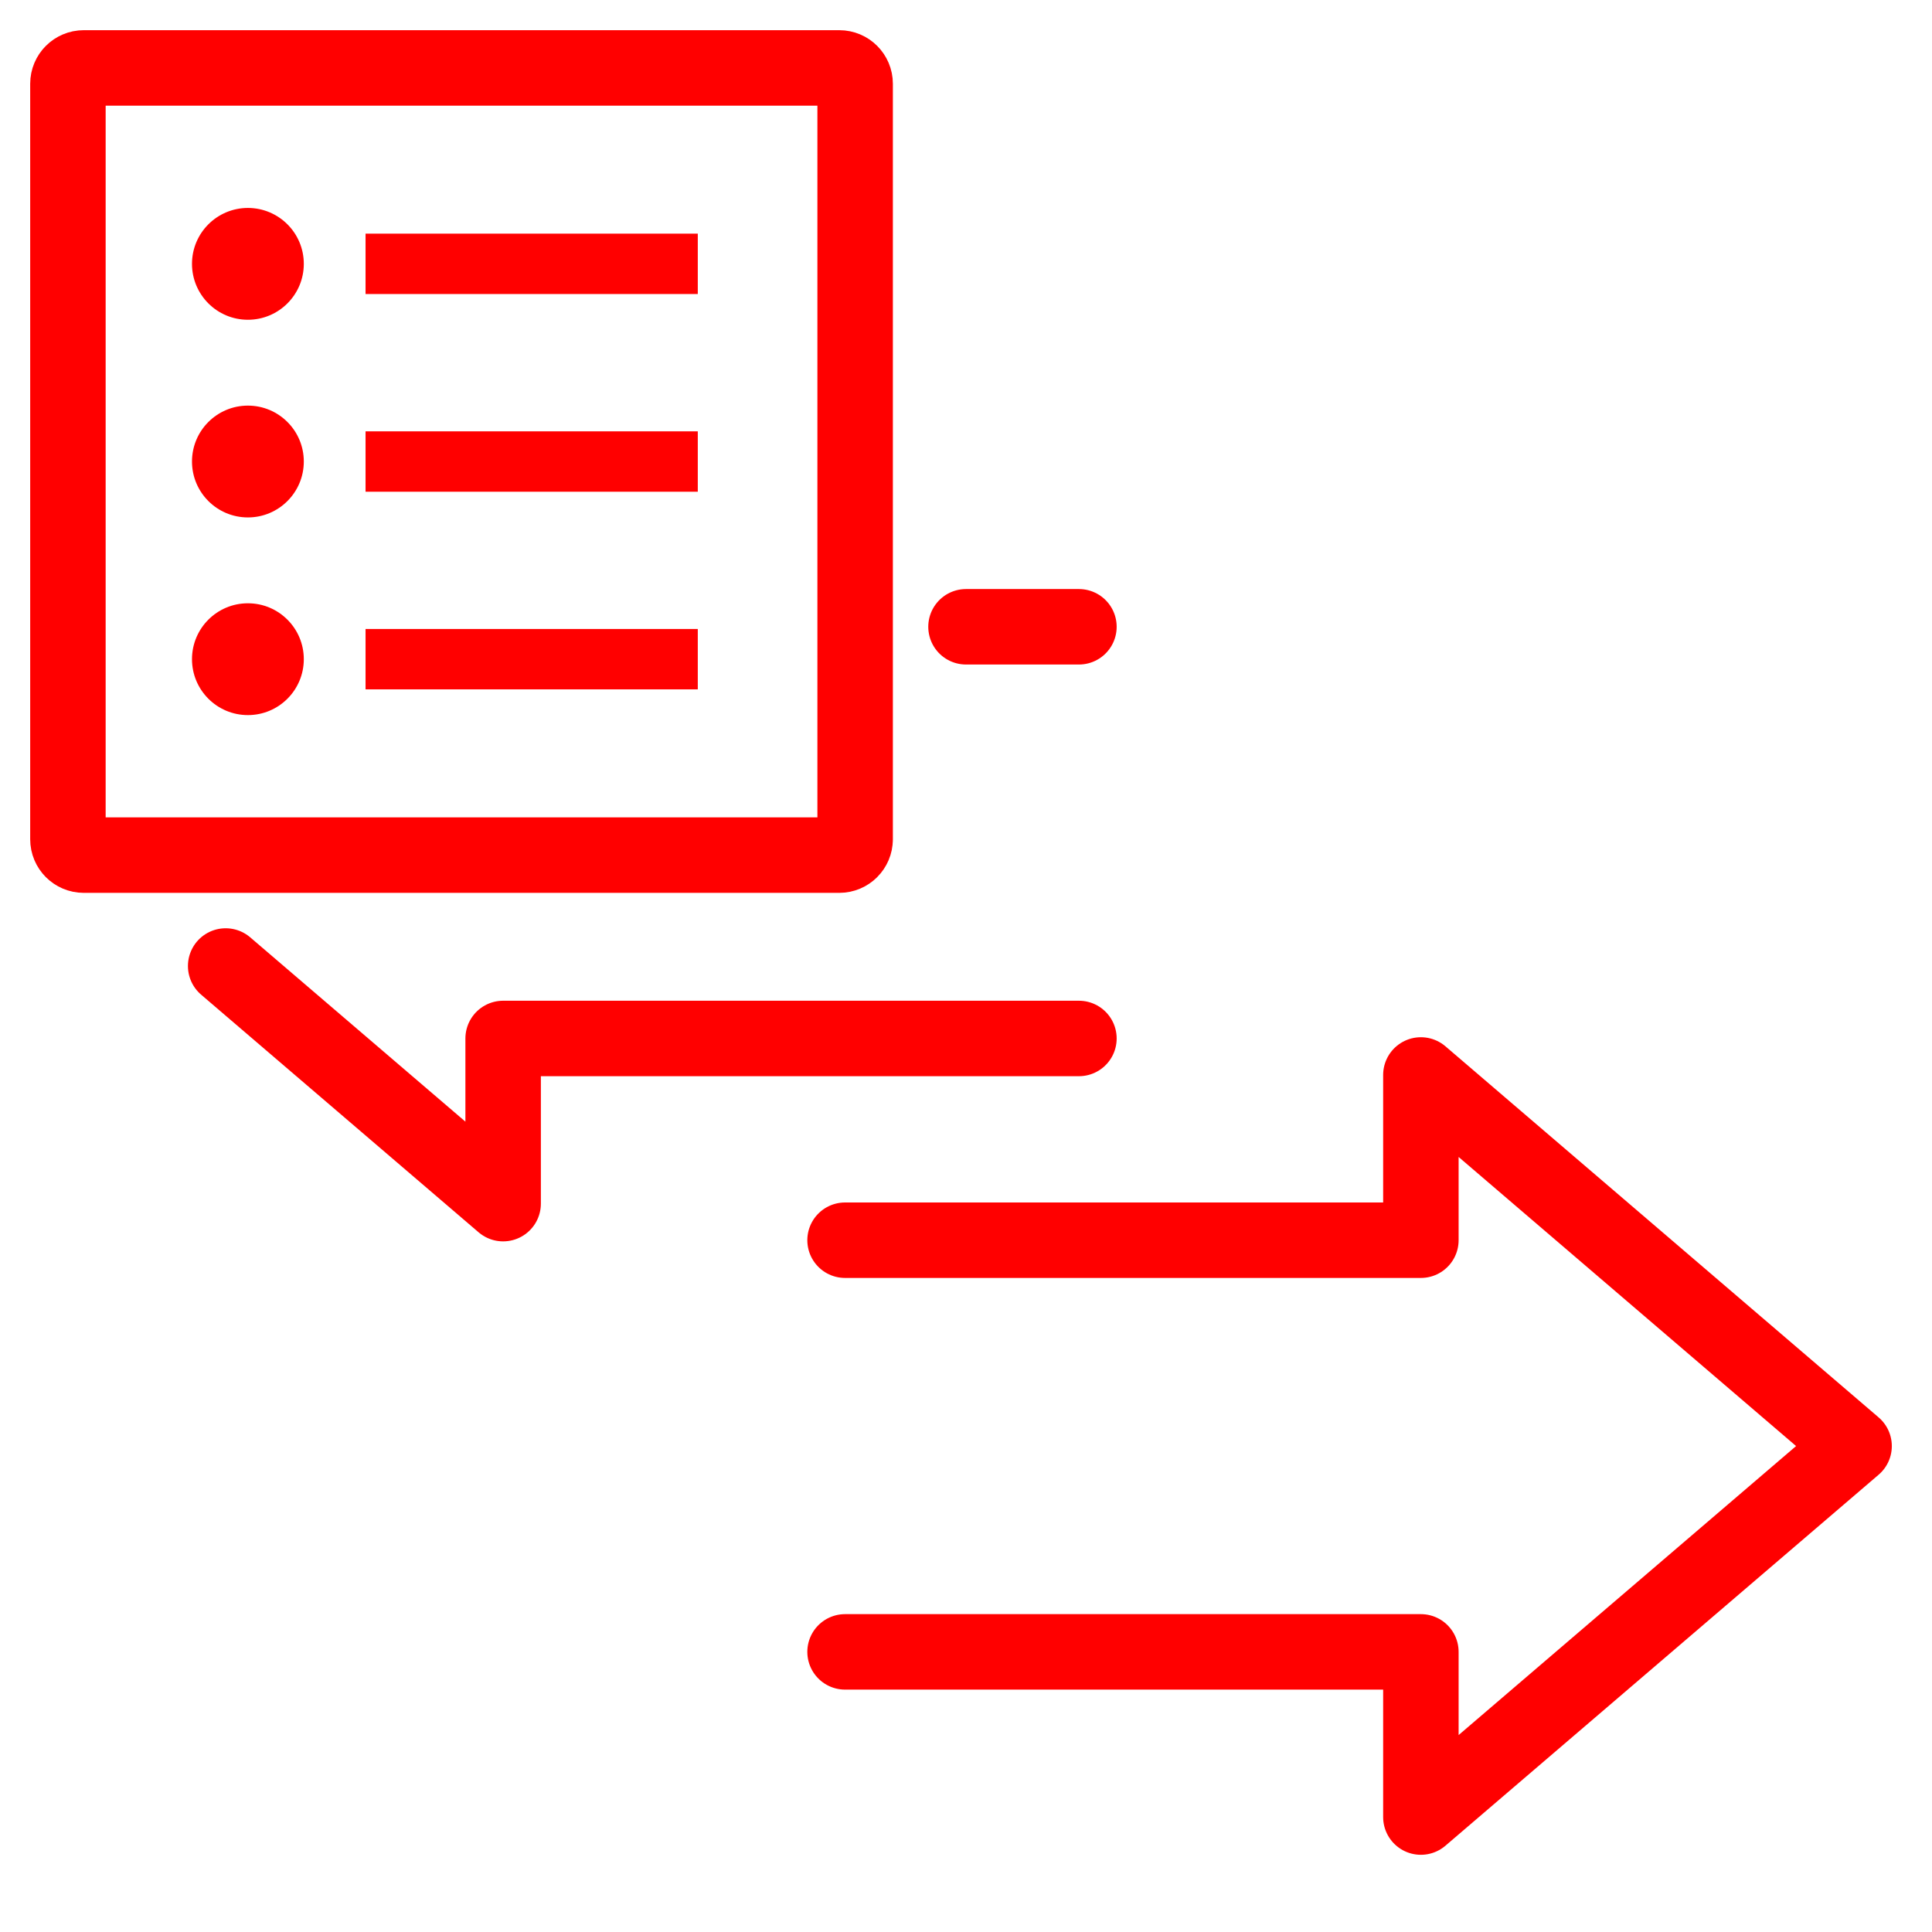
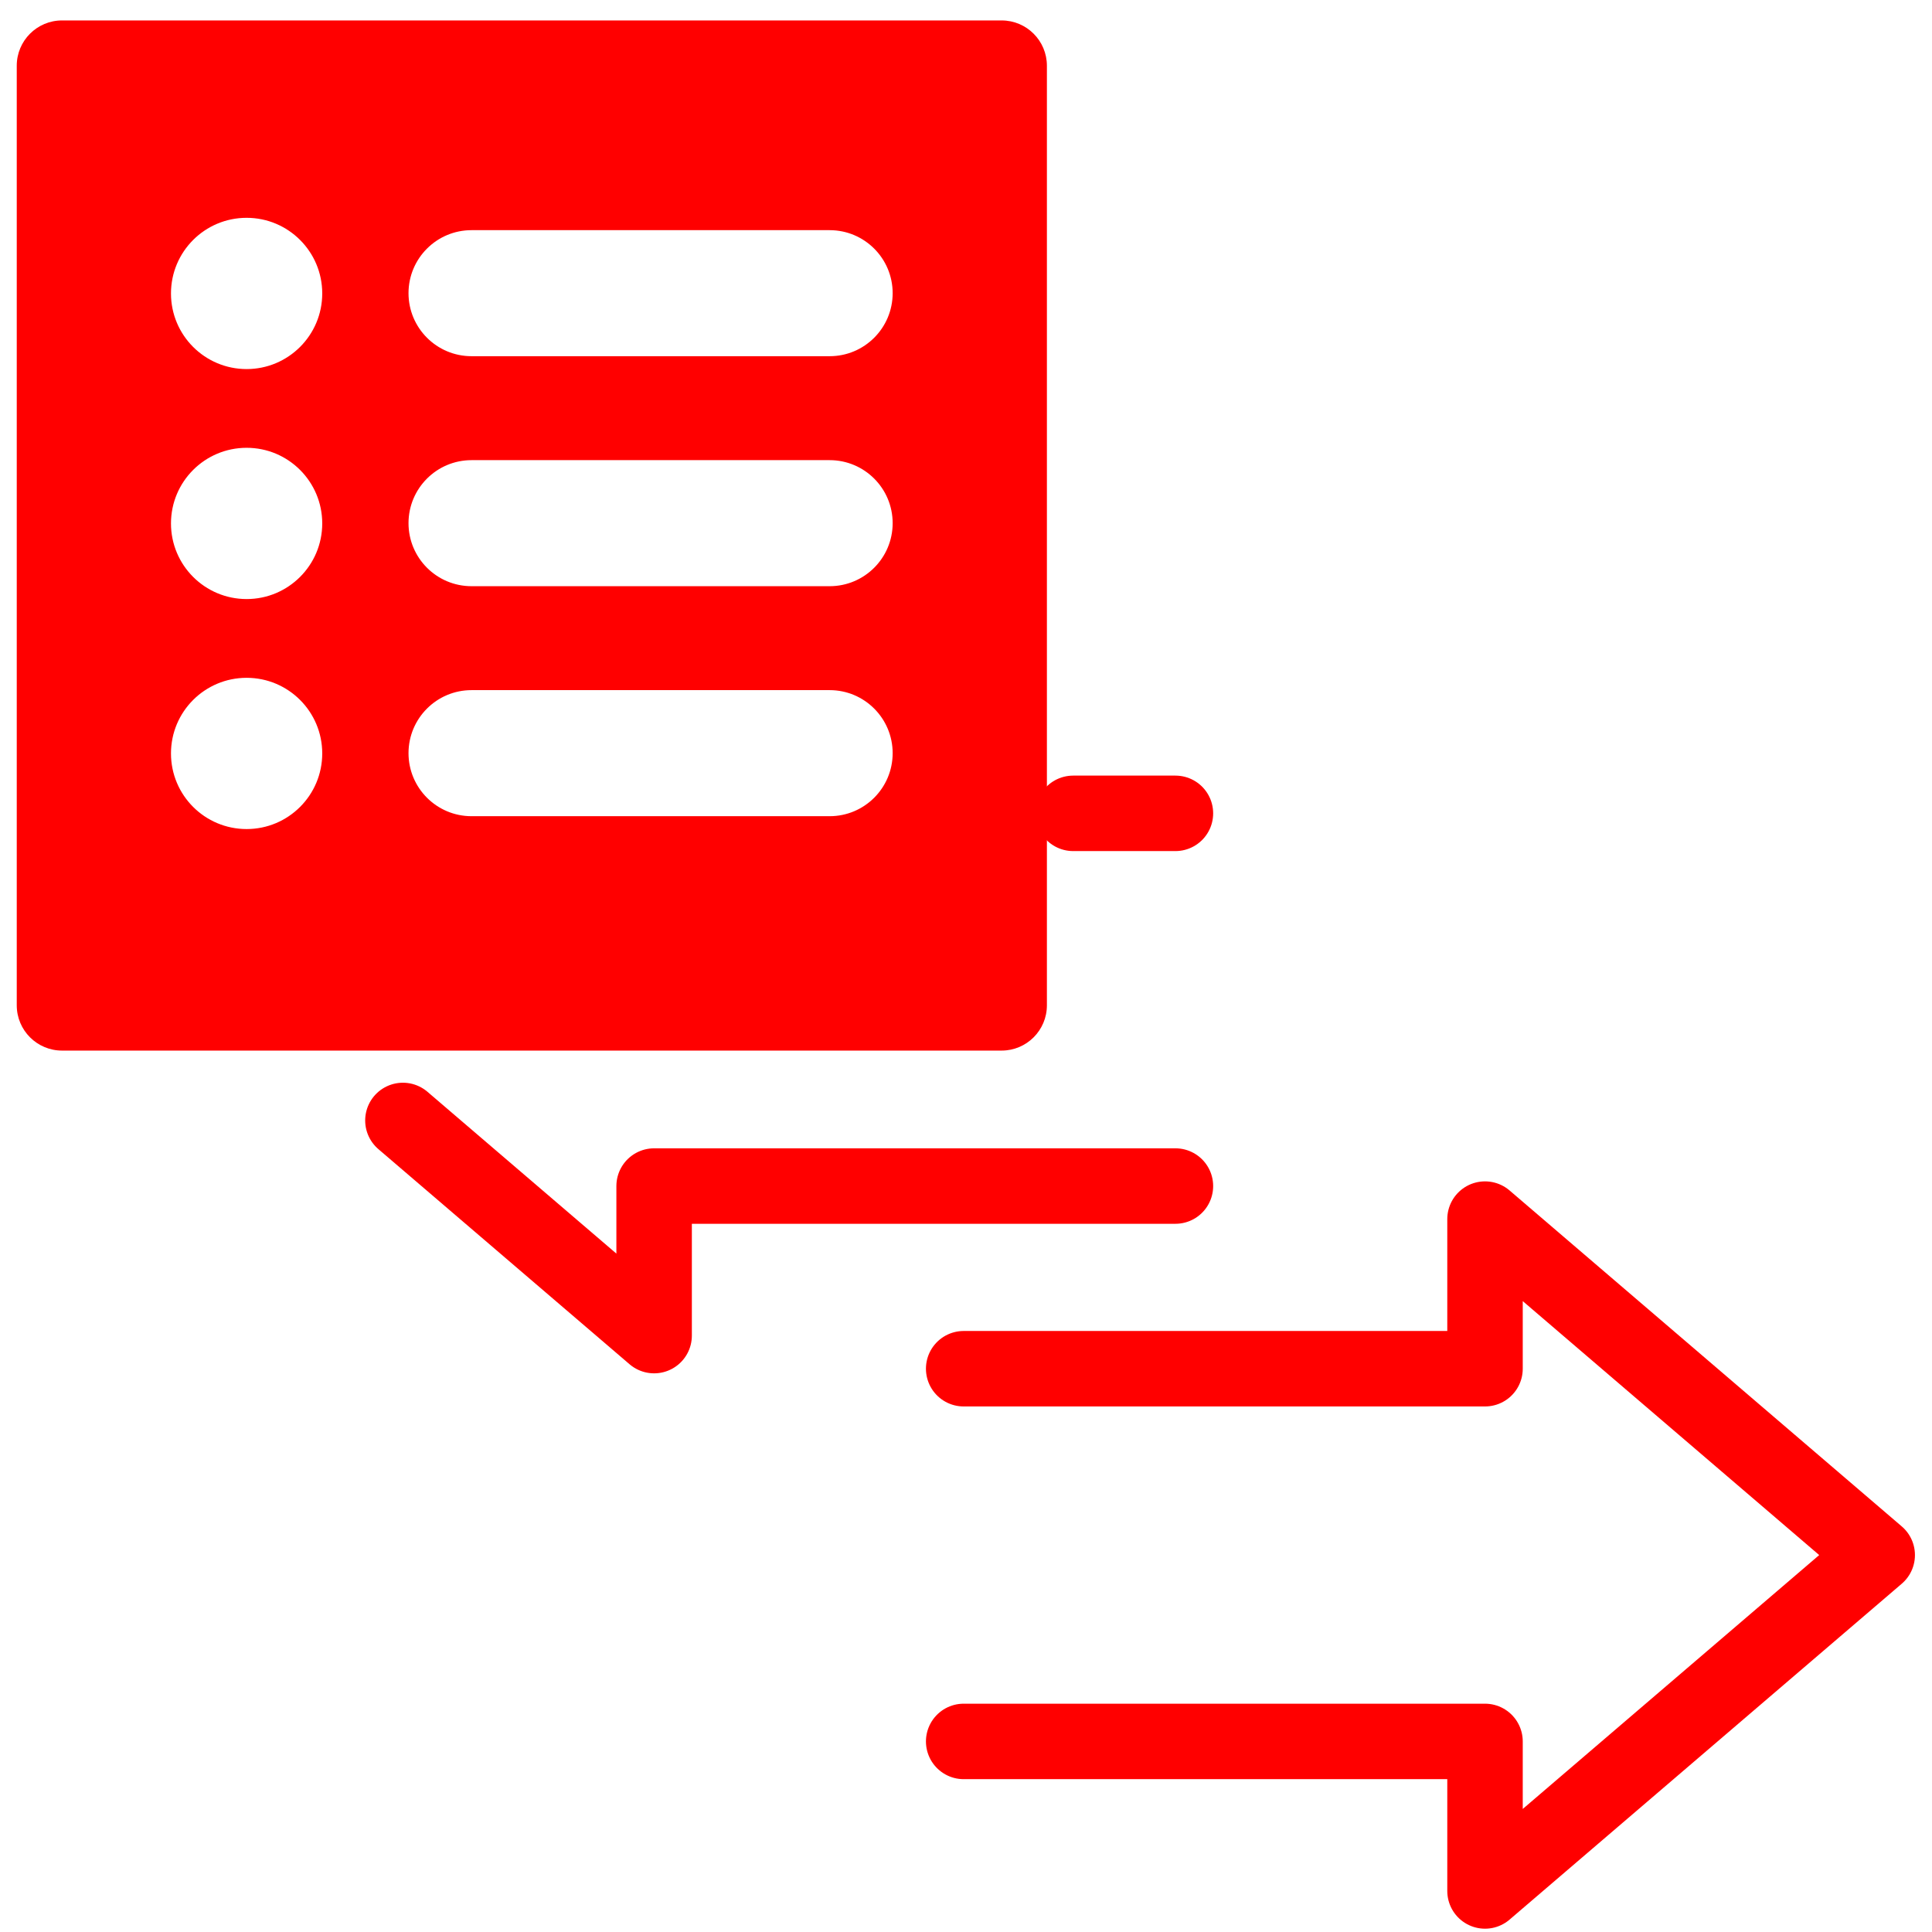
- <svg xmlns="http://www.w3.org/2000/svg" version="1.1" x="0px" y="0px" width="128px" height="128px" viewBox="0 0 128 128" enable-background="new 0 0 128 128" xml:space="preserve">
+ <svg xmlns="http://www.w3.org/2000/svg" version="1.1" id="Calque_1" x="0px" y="0px" width="128px" height="128px" viewBox="0 0 128 128" enable-background="new 0 0 128 128" xml:space="preserve">
  <g id="Calque_2">
-     <polyline fill="none" stroke="#FF0000" stroke-width="5" stroke-linecap="round" stroke-linejoin="round" stroke-miterlimit="10" points="   55.987,109.441 94.137,109.441 94.137,120.385 122.838,95.805 94.137,71.219 94.137,82.167 55.987,82.167  " />
-     <polyline fill="none" stroke="#FF0000" stroke-width="5" stroke-linecap="round" stroke-linejoin="round" stroke-miterlimit="10" points="   14.951,64 33.334,79.744 33.334,68.801 71.482,68.801  " />
-     <line fill="none" stroke="#FF0000" stroke-width="5" stroke-linecap="round" stroke-linejoin="round" stroke-miterlimit="10" x1="71.482" y1="41.526" x2="64" y2="41.526" />
+     <polyline fill="none" stroke="#FF0000" stroke-width="5" stroke-linecap="round" stroke-linejoin="round" stroke-miterlimit="10" points="   63.846,115.374 98.386,115.374 98.386,125.281 124.37,103.027 98.386,80.769 98.386,90.681 63.846,90.681  " />
+     <polyline fill="none" stroke="#FF0000" stroke-width="5" stroke-linecap="round" stroke-linejoin="round" stroke-miterlimit="10" points="   26.694,74.233 43.337,88.487 43.337,78.579 77.875,78.579  " />
+     <line fill="none" stroke="#FF0000" stroke-width="5" stroke-linecap="round" stroke-linejoin="round" stroke-miterlimit="10" x1="77.875" y1="53.886" x2="71.101" y2="53.886" />
  </g>
-   <g id="Calque_3">
-     <g id="Calque_3_1_">
-       <g>
-         <path fill="none" stroke="#FF0000" stroke-width="5" stroke-linecap="round" stroke-linejoin="round" stroke-miterlimit="10" d="     M56.654,55.605c0,0.578-0.469,1.049-1.049,1.049H5.548c-0.579,0-1.048-0.471-1.048-1.049V5.548C4.5,4.969,4.969,4.5,5.548,4.5     h50.058c0.58,0,1.049,0.469,1.049,1.048V55.605L56.654,55.605z" />
-         <circle fill="#FF0000" cx="16.424" cy="17.481" r="3.704" />
-         <line fill="none" stroke="#FF0000" stroke-width="4" stroke-miterlimit="10" x1="24.219" y1="17.48" x2="46.23" y2="17.48" />
-         <circle fill="#FF0000" cx="16.424" cy="30.577" r="3.704" />
-         <line fill="none" stroke="#FF0000" stroke-width="4" stroke-miterlimit="10" x1="24.219" y1="30.578" x2="46.23" y2="30.578" />
-         <circle fill="#FF0000" cx="16.424" cy="43.673" r="3.704" />
-         <line fill="none" stroke="#FF0000" stroke-width="4" stroke-miterlimit="10" x1="24.219" y1="43.672" x2="46.23" y2="43.672" />
-       </g>
-     </g>
-   </g>
+   <path fill="#FF0000" d="M66.359,1.354H4.11c-1.657,0-3,1.343-3,3v62.25c0,1.657,1.343,3,3,3h62.25c1.658,0,3-1.343,3-3V4.354  C69.359,2.698,68.018,1.354,66.359,1.354z M16.339,54.927c-2.768,0-5.011-2.242-5.011-5.01s2.243-5.01,5.011-5.01  c2.767,0,5.01,2.242,5.01,5.01S19.106,54.927,16.339,54.927z M16.339,39.689c-2.768,0-5.011-2.243-5.011-5.01  c0-2.768,2.243-5.011,5.011-5.011c2.767,0,5.01,2.243,5.01,5.011C21.349,37.446,19.106,39.689,16.339,39.689z M16.339,24.452  c-2.768,0-5.011-2.243-5.011-5.01c0-2.768,2.243-5.011,5.011-5.011c2.767,0,5.01,2.243,5.01,5.011  C21.349,22.208,19.106,24.452,16.339,24.452z M54.967,54.075H31.239c-2.305,0-4.174-1.87-4.174-4.176s1.869-4.176,4.174-4.176  h23.728c2.305,0,4.174,1.87,4.174,4.176S57.271,54.075,54.967,54.075z M54.967,38.837H31.239c-2.305,0-4.174-1.869-4.174-4.176  c0-2.305,1.869-4.175,4.174-4.175h23.728c2.305,0,4.174,1.87,4.174,4.175C59.141,36.968,57.271,38.837,54.967,38.837z   M54.967,23.599H31.239c-2.305,0-4.174-1.87-4.174-4.175s1.869-4.175,4.174-4.175h23.728c2.305,0,4.174,1.87,4.174,4.175  S57.271,23.599,54.967,23.599z" />
</svg>
